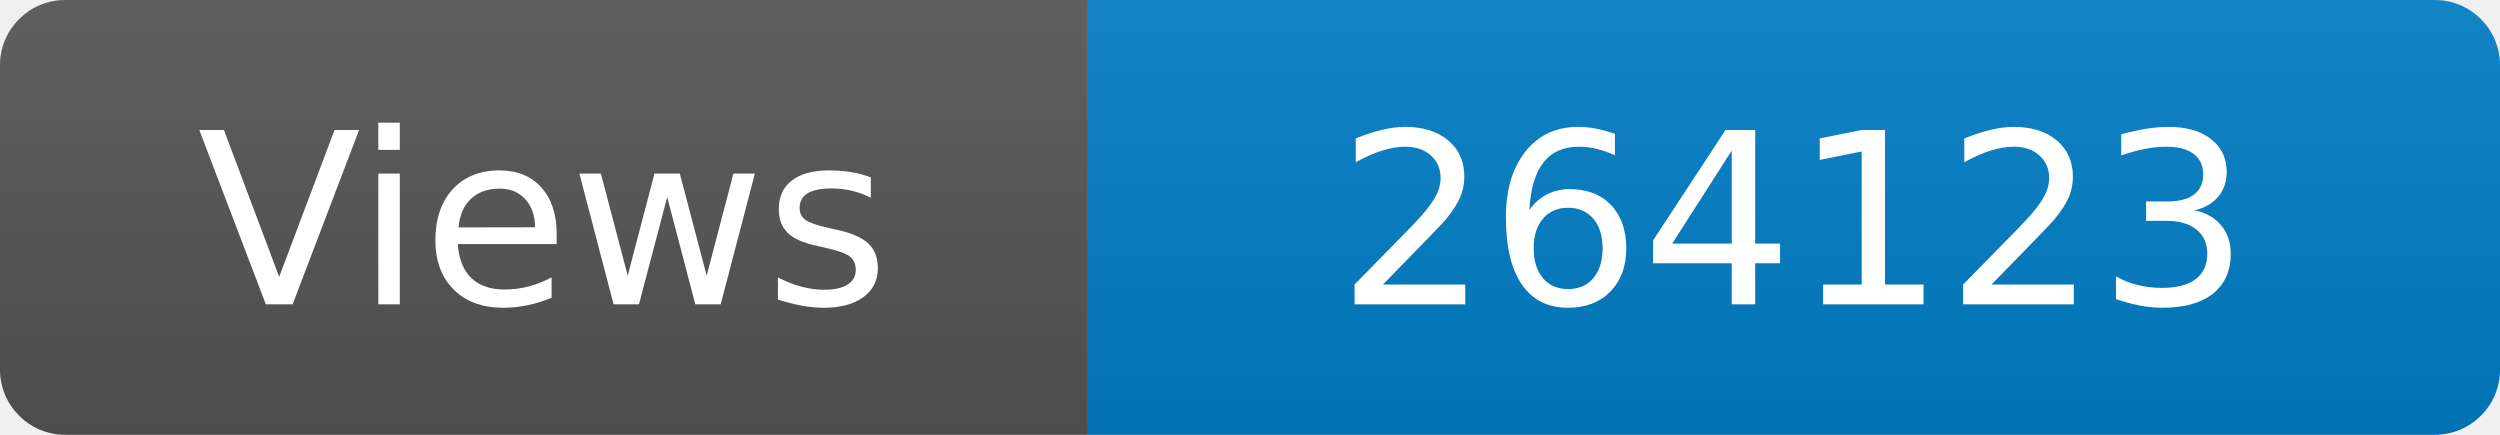
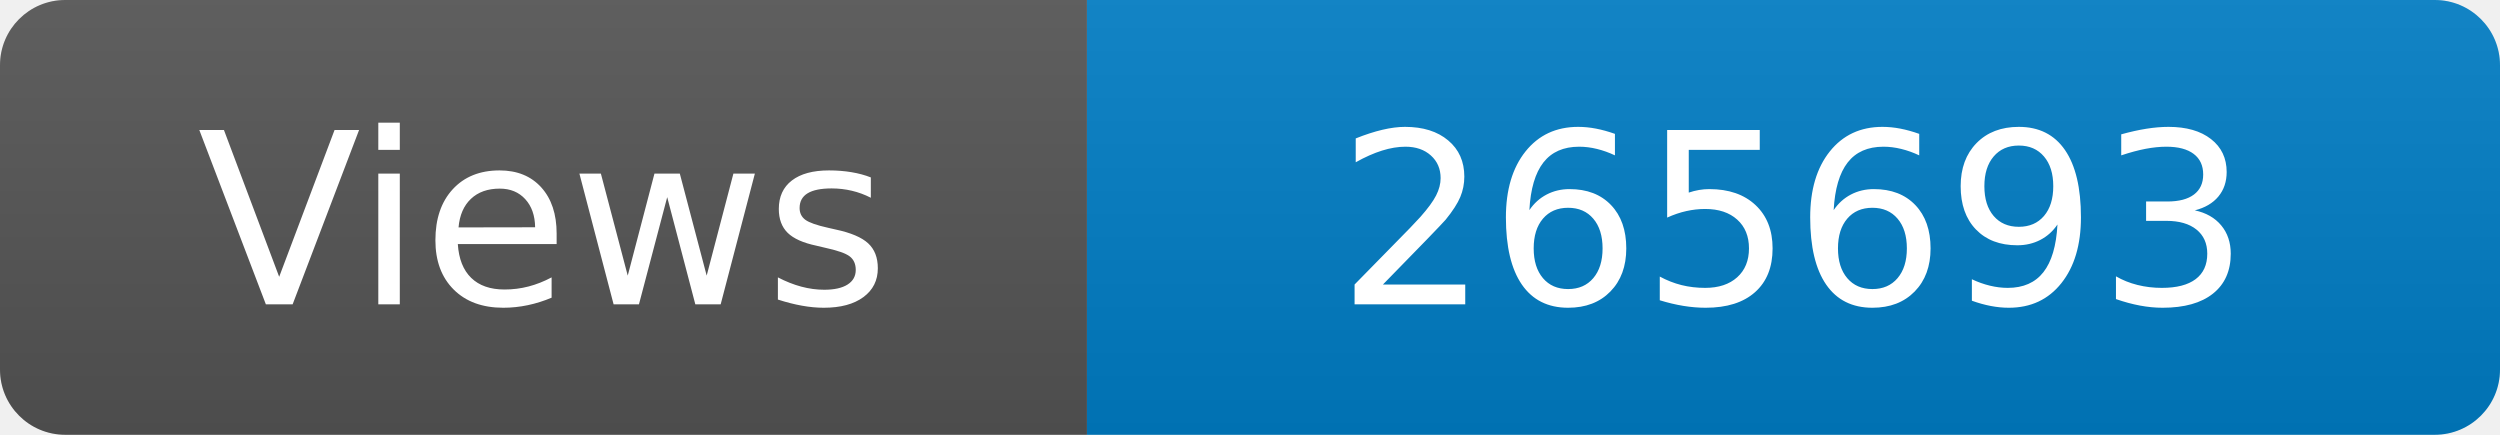
<svg xmlns="http://www.w3.org/2000/svg" width="115" height="20" role="img" aria-label="Maintained?: yes">
  <linearGradient id="s" x2="0" y2="100%">
    <stop offset="0" stop-color="#bbb" stop-opacity=".1" />
    <stop offset="1" stop-opacity=".1" />
  </linearGradient>
  <clipPath id="r">
    <rect width="115" height="20" rx="3" fill="#fff" />
  </clipPath>
  <g clip-path="url(#r)">
    <rect width="50" height="20" fill="#555" />
    <rect x="50" width="160" height="20" fill="#007ec6" />
    <rect width="115" height="20" fill="url(#s)" />
  </g>
  <g fill="#fff" text-anchor="middle" font-family="Verdana,Geneva,DejaVu Sans,sans-serif" font-size="110">
    <text x="250" y="140" transform="scale(.1)" fill="#fff">Views</text>
-     <text x="825" y="140" transform="scale(.1)" fill="#fff">264123</text>
+     <text x="825" y="140" transform="scale(.1)" fill="#fff">265693</text>
  </g>
</svg>
